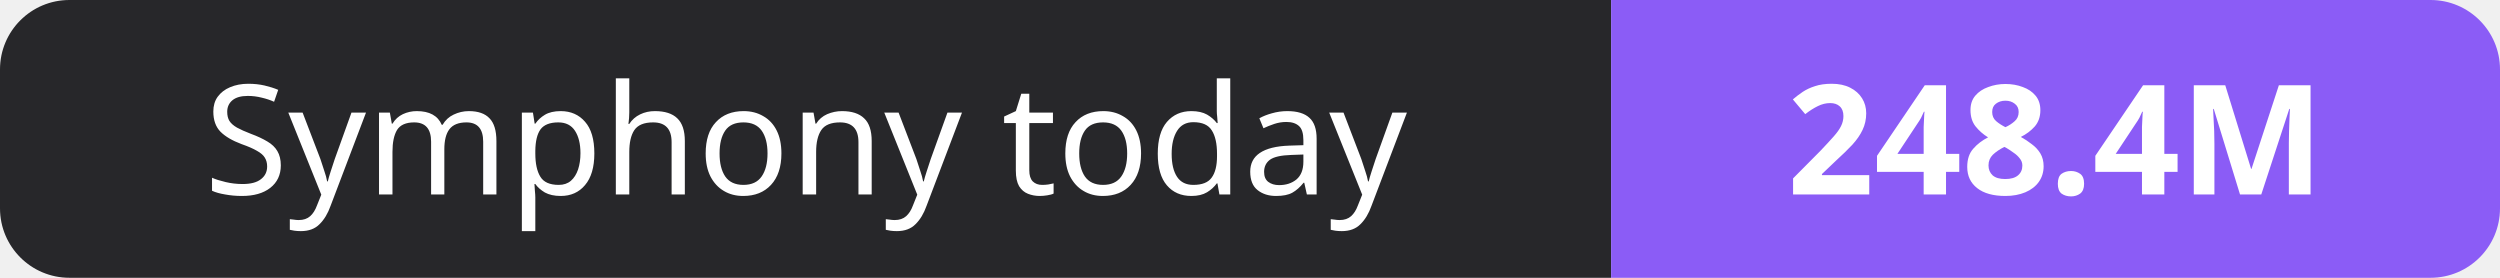
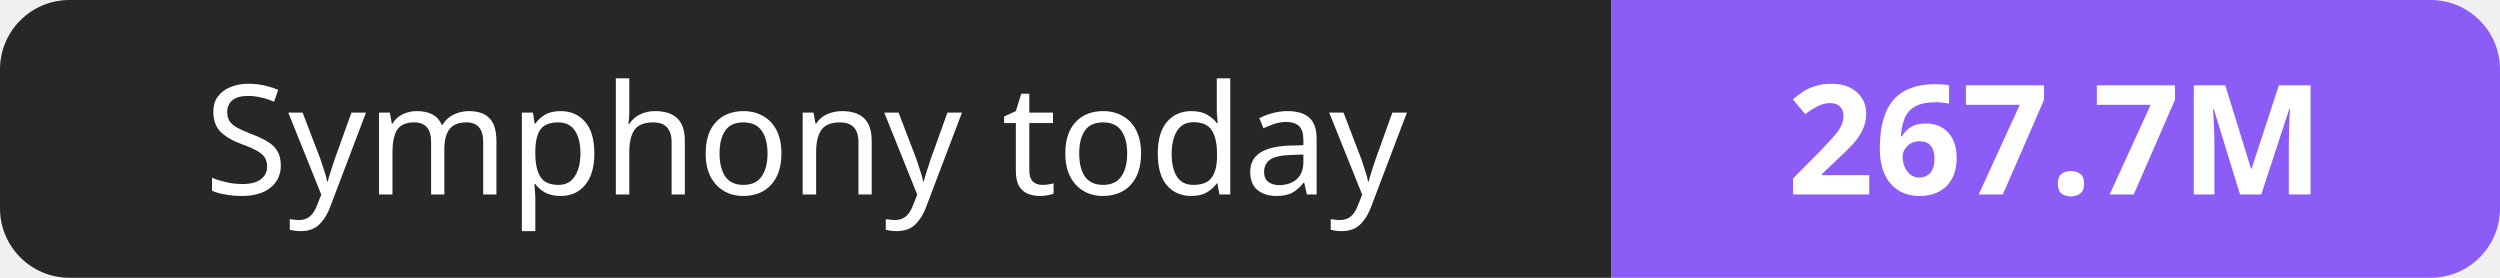
- <svg xmlns="http://www.w3.org/2000/svg" width="180" height="20" role="img" aria-label="Symphony today: 248.4M">
+ <svg xmlns="http://www.w3.org/2000/svg" width="180" height="20" role="img" aria-label="Symphony today: 267.7M">
  <clipPath id="r">
    <rect width="180" height="20" rx="5" fill="#fff" />
  </clipPath>
  <g clip-path="url(#r)">
    <rect width="116" height="20" fill="#27272a" />
    <rect x="116" width="64" height="20" fill="#8b5cf6" />
  </g>
  <g fill="#fff" text-anchor="middle" font-family="Verdana,Geneva,sans-serif" font-size="11">
    <text x="58.0" y="14">Symphony today</text>
-     <text x="148.0" y="14" font-weight="700">248.4M</text>
+     <text x="148.0" y="14" font-weight="700">267.7M</text>
  </g>
</svg>
